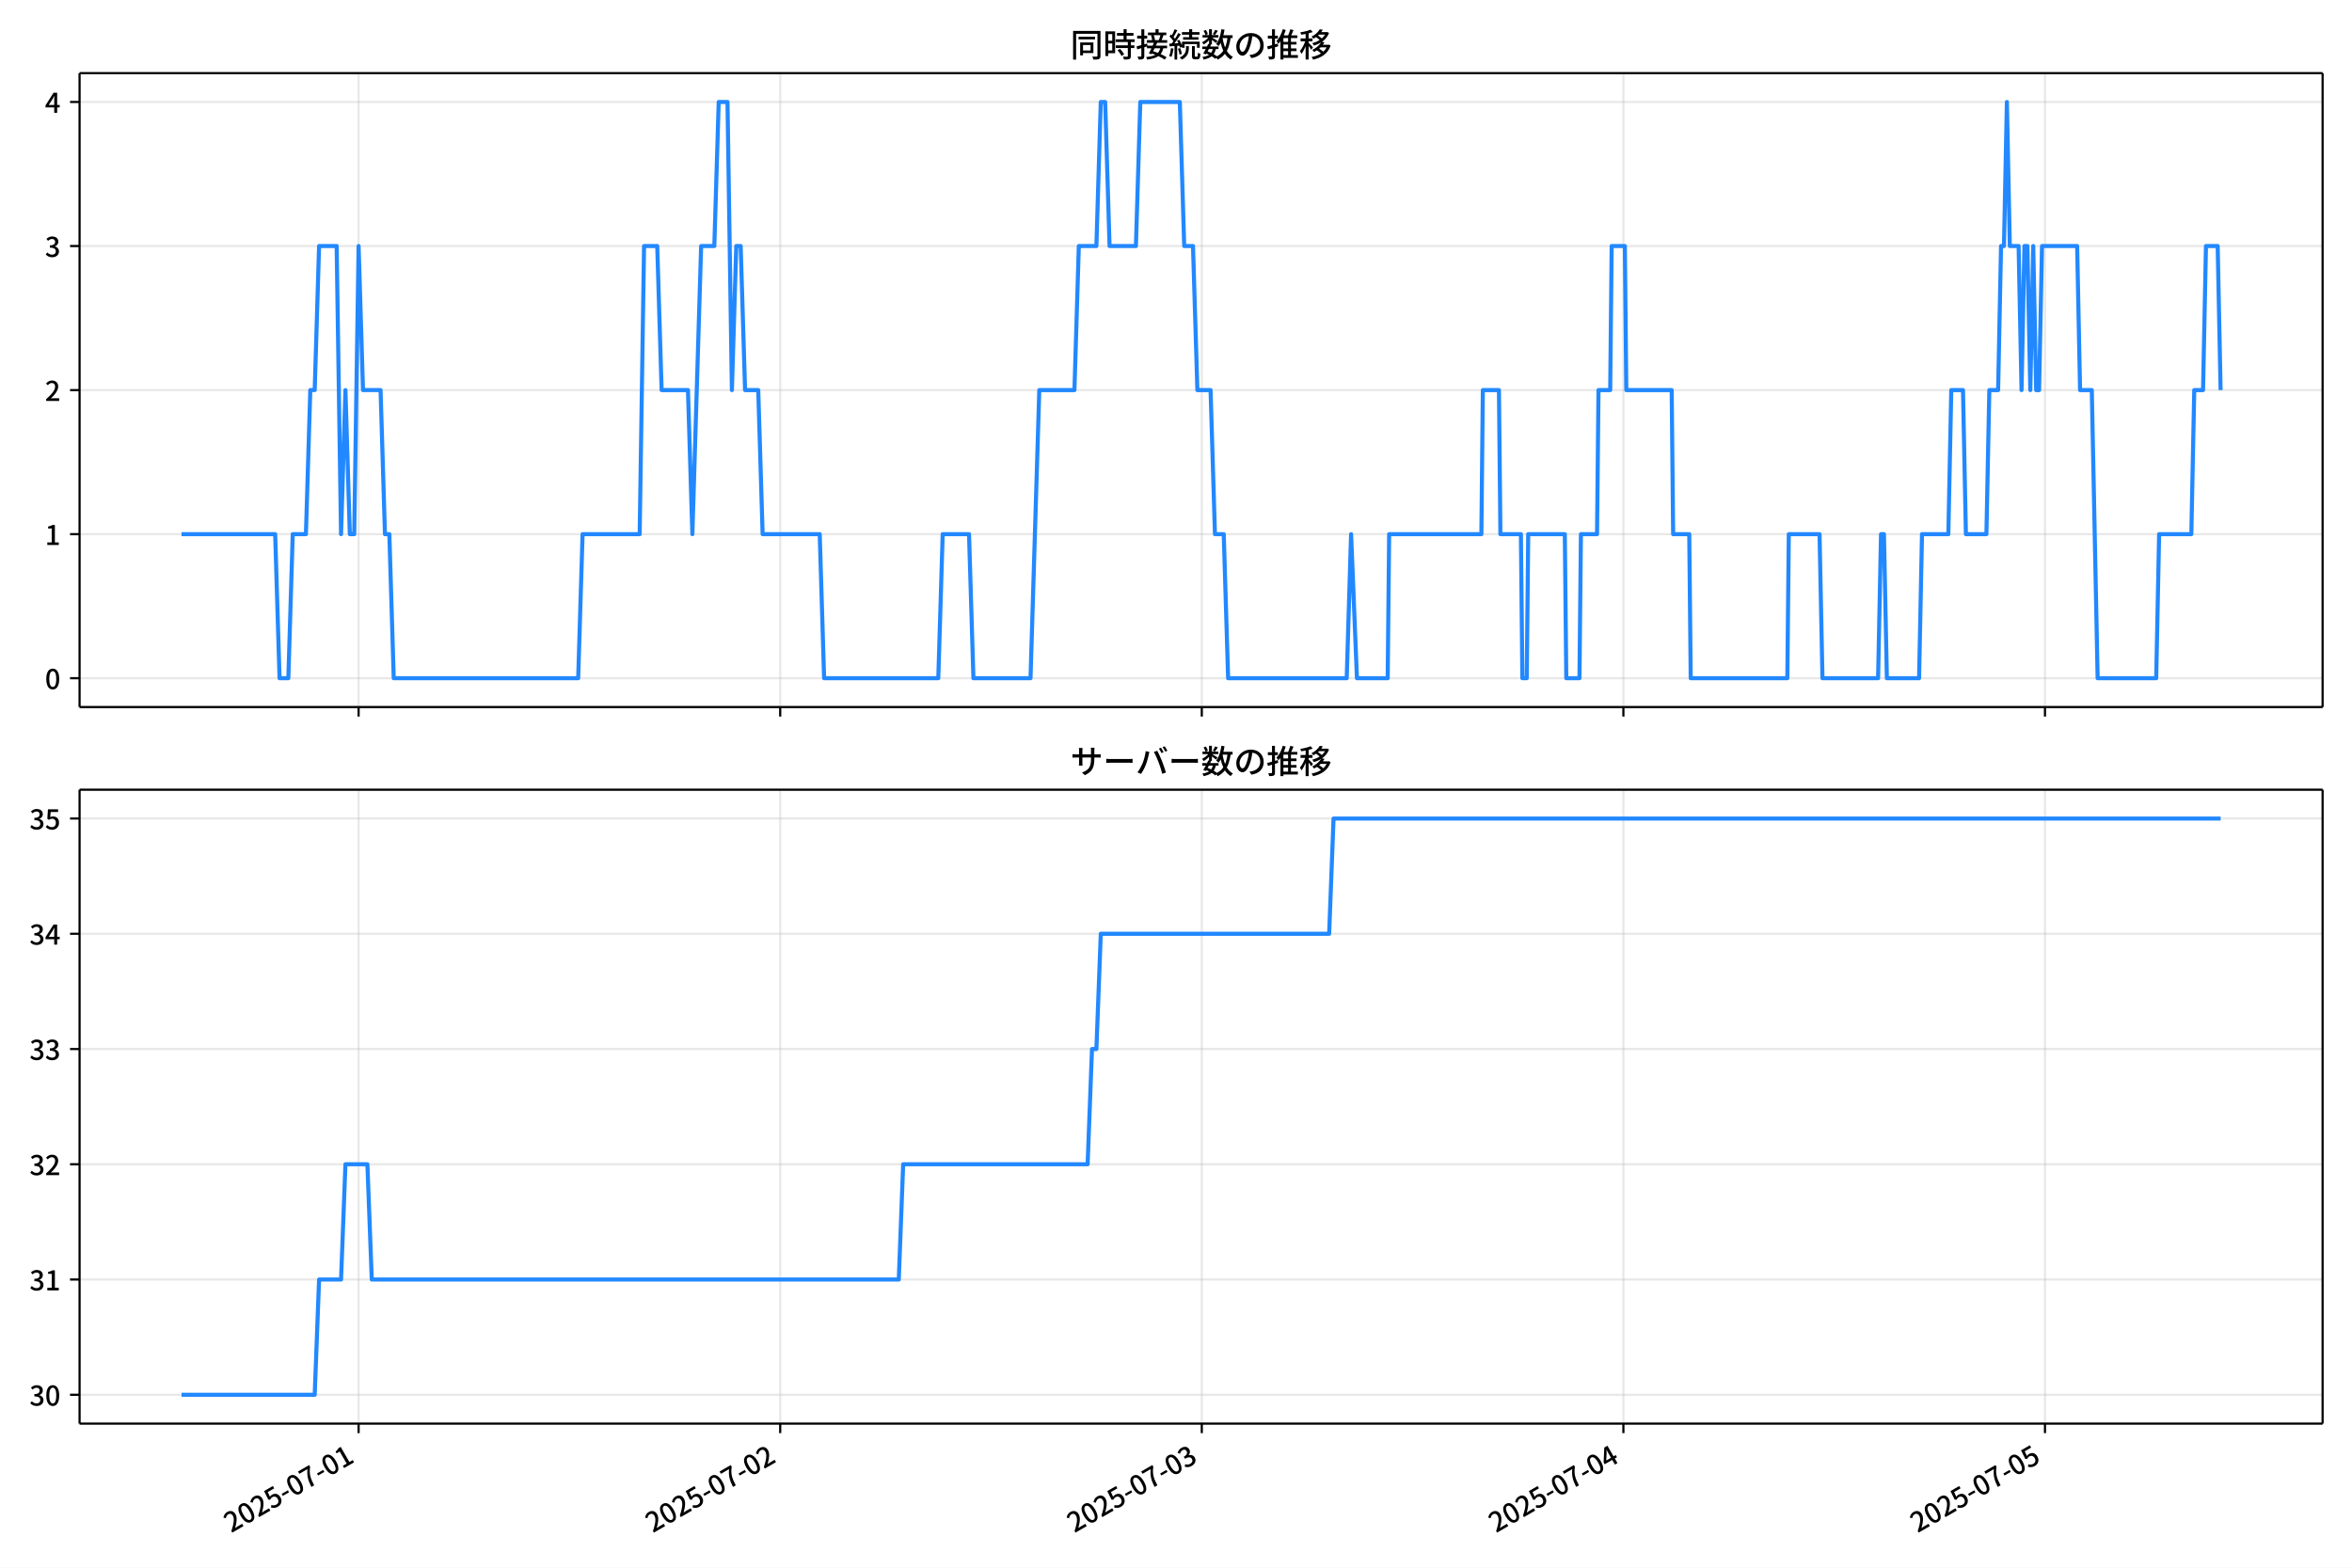
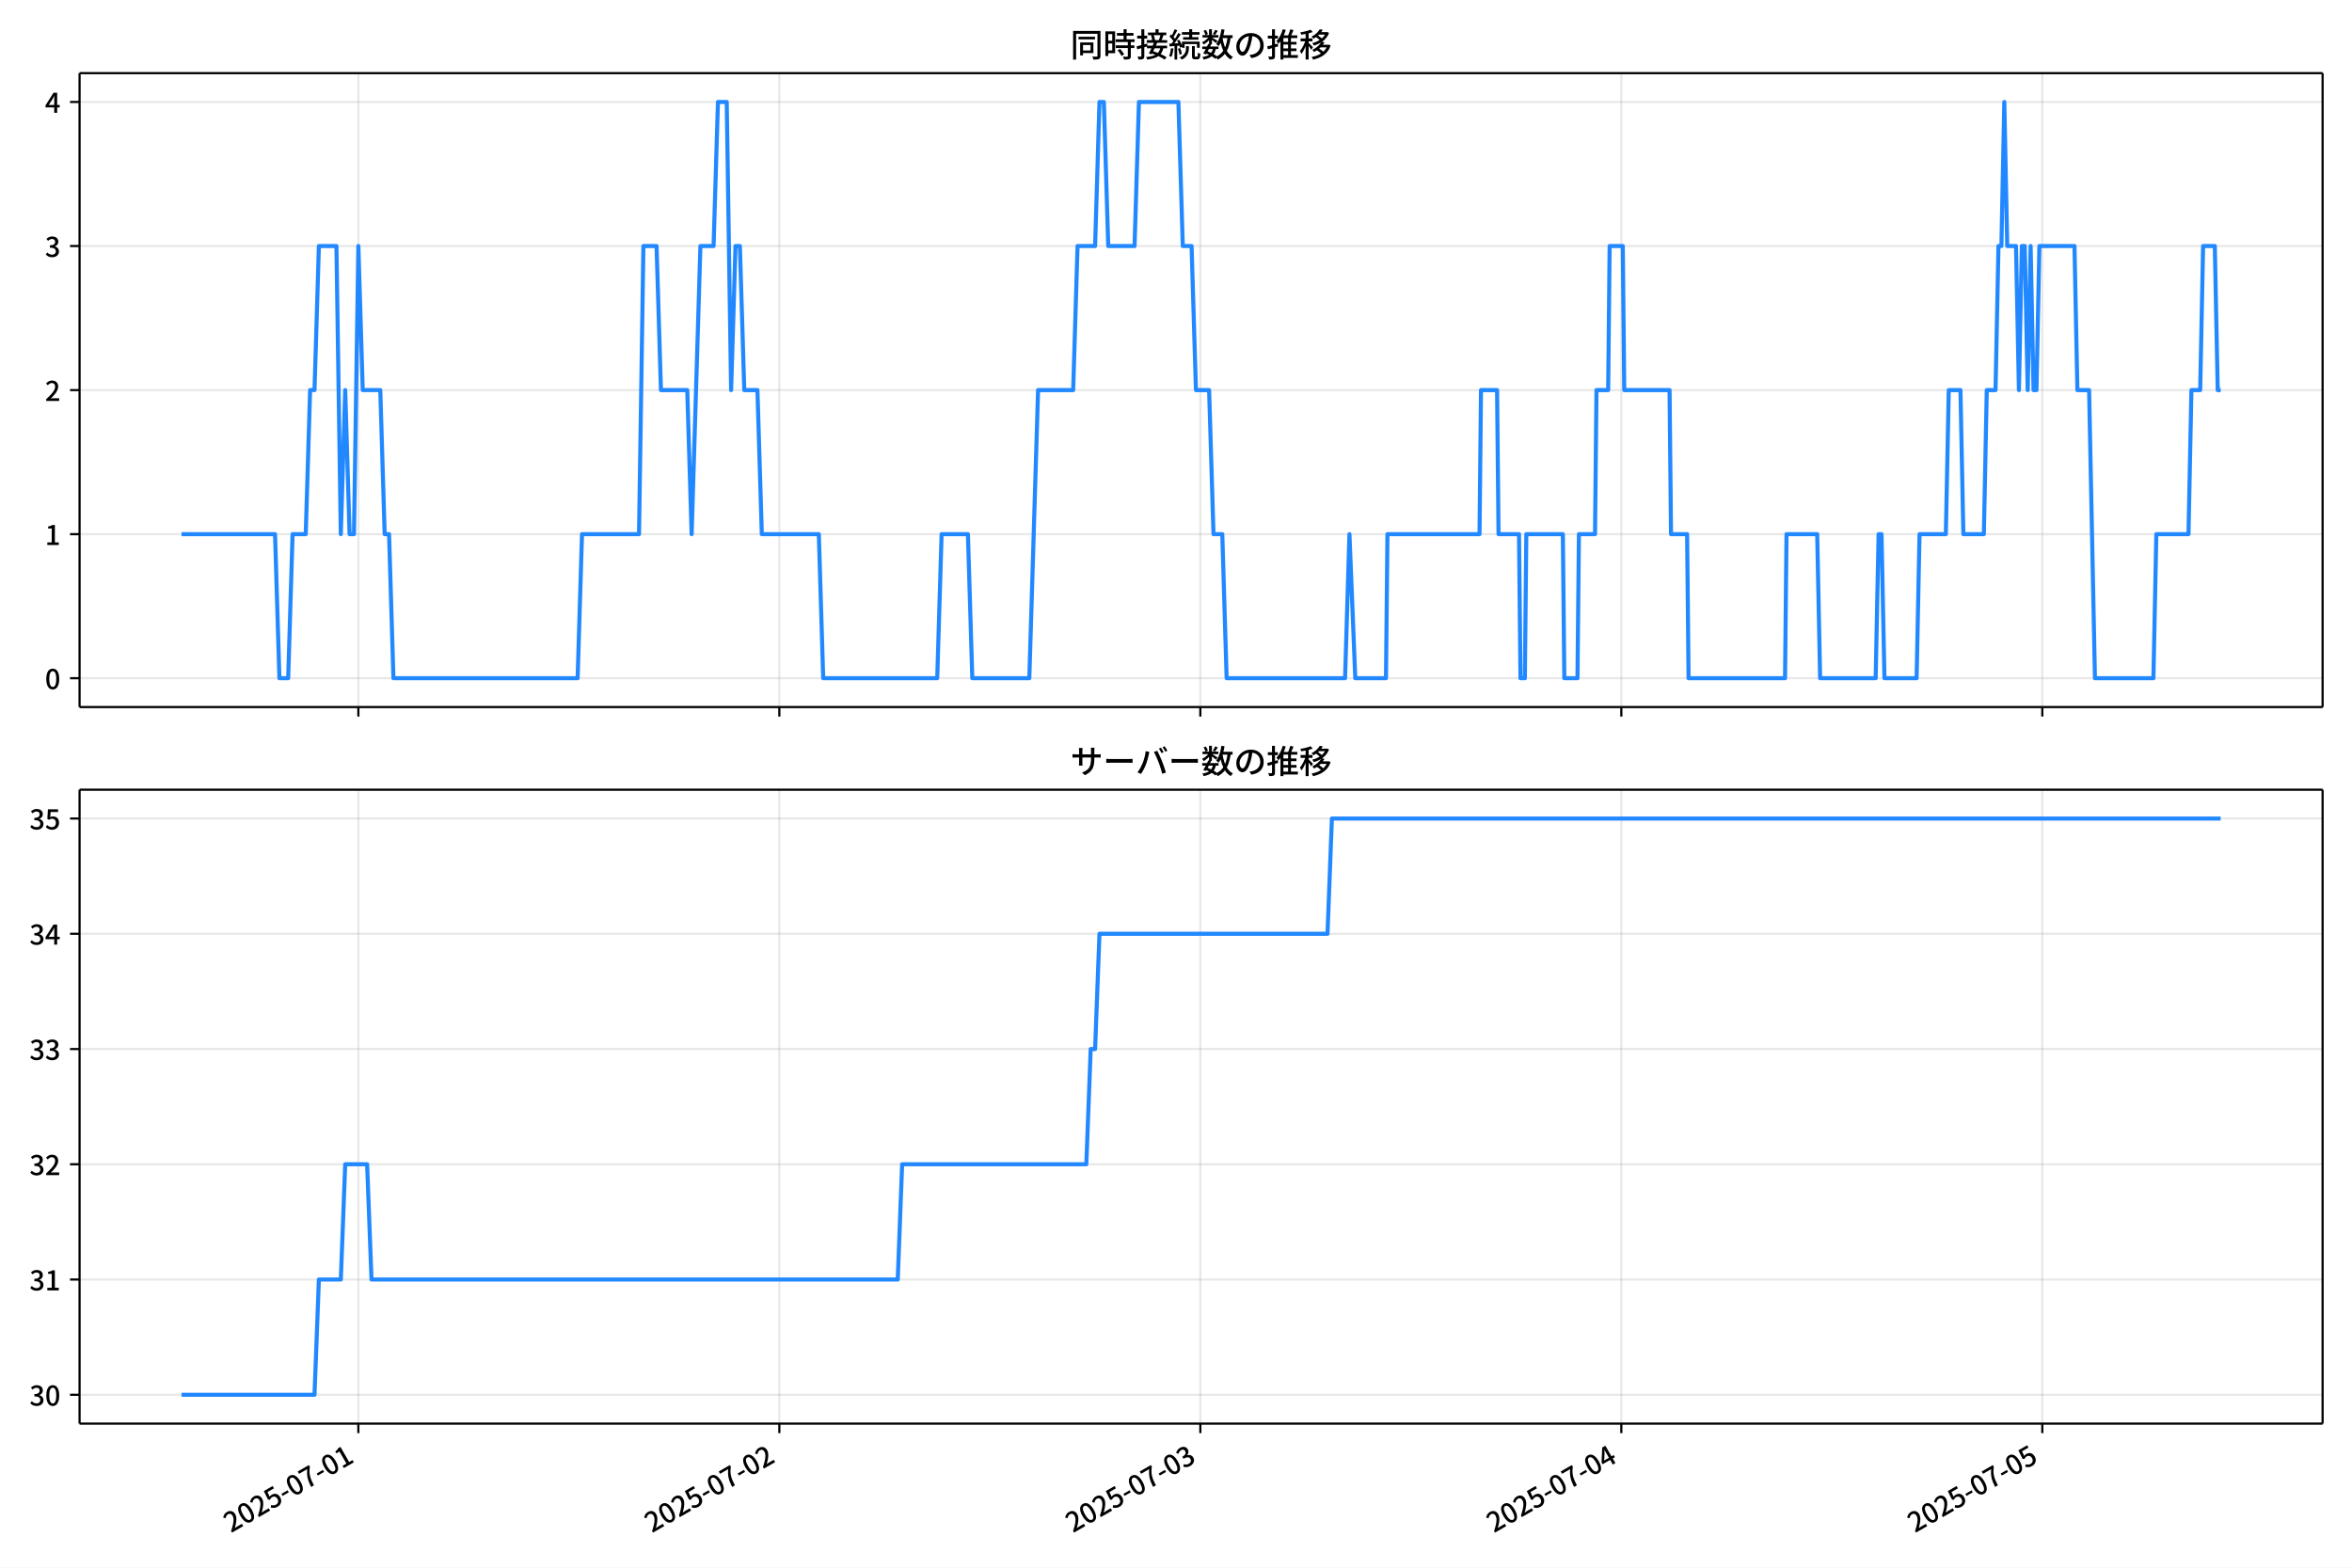
<svg xmlns="http://www.w3.org/2000/svg" xmlns:xlink="http://www.w3.org/1999/xlink" version="1.1" viewBox="0 0 864 576">
  <defs>
    <style type="text/css">*{stroke-linejoin: round; stroke-linecap: butt}</style>
  </defs>
  <g id="x">
    <g id="y">
      <path d="m0 576h864v-576h-864z" fill="#fff" />
    </g>
    <g id="z">
      <g id="aa">
        <path d="m29.23 259.78h823.97v-232.9h-823.97z" fill="#fff" />
      </g>
      <g id="ab">
        <g id="ac">
          <g id="ad">
-             <path d="m131.73 259.78v-232.9" clip-path="url(#d)" fill="none" stroke="#b0b0b0" stroke-linecap="square" stroke-opacity=".3" stroke-width=".8" />
+             <path d="m131.64 259.78v-232.9" clip-path="url(#d)" fill="none" stroke="#b0b0b0" stroke-linecap="square" stroke-opacity=".3" stroke-width=".8" />
          </g>
          <g id="ae">
            <defs>
              <path id="f" d="m0 0v3.5" stroke="#000" stroke-width=".8" />
            </defs>
-             <use x="131.734" y="259.778" stroke="#000000" stroke-width=".8" xlink:href="#f" />
+             <use x="131.641" y="259.778" stroke="#000000" stroke-width=".8" xlink:href="#f" />
          </g>
        </g>
        <g id="af">
          <g id="ag">
-             <path d="m286.61 259.78v-232.9" clip-path="url(#d)" fill="none" stroke="#b0b0b0" stroke-linecap="square" stroke-opacity=".3" stroke-width=".8" />
+             <path d="m286.29 259.78v-232.9" clip-path="url(#d)" fill="none" stroke="#b0b0b0" stroke-linecap="square" stroke-opacity=".3" stroke-width=".8" />
          </g>
          <g id="ah">
-             <use x="286.605" y="259.778" stroke="#000000" stroke-width=".8" xlink:href="#f" />
+             <use x="286.29" y="259.778" stroke="#000000" stroke-width=".8" xlink:href="#f" />
          </g>
        </g>
        <g id="ai">
          <g id="aj">
-             <path d="m441.48 259.78v-232.9" clip-path="url(#d)" fill="none" stroke="#b0b0b0" stroke-linecap="square" stroke-opacity=".3" stroke-width=".8" />
+             <path d="m440.94 259.78v-232.9" clip-path="url(#d)" fill="none" stroke="#b0b0b0" stroke-linecap="square" stroke-opacity=".3" stroke-width=".8" />
          </g>
          <g id="ak">
-             <use x="441.476" y="259.778" stroke="#000000" stroke-width=".8" xlink:href="#f" />
+             <use x="440.938" y="259.778" stroke="#000000" stroke-width=".8" xlink:href="#f" />
          </g>
        </g>
        <g id="al">
          <g id="am">
-             <path d="m596.35 259.78v-232.9" clip-path="url(#d)" fill="none" stroke="#b0b0b0" stroke-linecap="square" stroke-opacity=".3" stroke-width=".8" />
+             <path d="m595.59 259.78v-232.9" clip-path="url(#d)" fill="none" stroke="#b0b0b0" stroke-linecap="square" stroke-opacity=".3" stroke-width=".8" />
          </g>
          <g id="an">
-             <use x="596.347" y="259.778" stroke="#000000" stroke-width=".8" xlink:href="#f" />
+             <use x="595.587" y="259.778" stroke="#000000" stroke-width=".8" xlink:href="#f" />
          </g>
        </g>
        <g id="ao">
          <g id="ap">
-             <path d="m751.22 259.78v-232.9" clip-path="url(#d)" fill="none" stroke="#b0b0b0" stroke-linecap="square" stroke-opacity=".3" stroke-width=".8" />
+             <path d="m750.24 259.78v-232.9" clip-path="url(#d)" fill="none" stroke="#b0b0b0" stroke-linecap="square" stroke-opacity=".3" stroke-width=".8" />
          </g>
          <g id="aq">
-             <use x="751.217" y="259.778" stroke="#000000" stroke-width=".8" xlink:href="#f" />
+             <use x="750.236" y="259.778" stroke="#000000" stroke-width=".8" xlink:href="#f" />
          </g>
        </g>
      </g>
      <g id="ar">
        <g id="as">
          <g id="at">
            <path d="m29.23 249.19h823.97" clip-path="url(#d)" fill="none" stroke="#b0b0b0" stroke-linecap="square" stroke-opacity=".3" stroke-width=".8" />
          </g>
          <g id="au">
            <defs>
              <path id="e" d="m0 0h-3.5" stroke="#000" stroke-width=".8" />
            </defs>
            <use x="29.23" y="249.191" stroke="#000000" stroke-width=".8" xlink:href="#e" />
          </g>
          <g id="av">
            <g transform="translate(16.53 253.18) scale(.1 -.1)">
              <defs>
                <path id="a" transform="scale(.015625)" d="m1830-90q-460 0-806 275-346 276-535 823-188 547-188 1366 0 820 188 1357 189 538 535 803 346 266 806 266 461 0 800-269 340-269 528-803 189-534 189-1354 0-819-189-1366-188-547-528-823-339-275-800-275zm0 589q237 0 422 185 186 186 288 599 103 413 103 1091 0 679-103 1082-102 403-288 582-185 180-422 180-236 0-422-180-186-179-292-582-105-403-105-1082 0-678 105-1091 106-413 292-599 186-185 422-185z" />
              </defs>
              <use xlink:href="#a" />
            </g>
          </g>
        </g>
        <g id="aw">
          <g id="ax">
            <path d="m29.23 196.26h823.97" clip-path="url(#d)" fill="none" stroke="#b0b0b0" stroke-linecap="square" stroke-opacity=".3" stroke-width=".8" />
          </g>
          <g id="ay">
            <use x="29.23" y="196.26" stroke="#000000" stroke-width=".8" xlink:href="#e" />
          </g>
          <g id="az">
            <g transform="translate(16.53 200.25) scale(.1 -.1)">
              <defs>
                <path id="l" transform="scale(.015625)" d="m544 0v608h1037v3277h-845v467q333 58 579 147 247 90 451 218h557v-4109h915v-608h-2694z" />
              </defs>
              <use xlink:href="#l" />
            </g>
          </g>
        </g>
        <g id="ba">
          <g id="bb">
            <path d="m29.23 143.33h823.97" clip-path="url(#d)" fill="none" stroke="#b0b0b0" stroke-linecap="square" stroke-opacity=".3" stroke-width=".8" />
          </g>
          <g id="bc">
            <use x="29.23" y="143.329" stroke="#000000" stroke-width=".8" xlink:href="#e" />
          </g>
          <g id="bd">
            <g transform="translate(16.53 147.31) scale(.1 -.1)">
              <defs>
                <path id="b" transform="scale(.015625)" d="m282 0v429q697 621 1164 1136 468 515 701 956 234 442 234 826 0 256-87 451-86 196-262 301-176 106-445 106-275 0-506-151-230-150-422-368l-416 410q301 333 637 518 336 186 803 186 429 0 749-176t496-493 176-745q0-455-224-919t-615-935q-390-470-889-950 186 20 394 36t374 16h1184v-634h-3046z" />
              </defs>
              <use xlink:href="#b" />
            </g>
          </g>
        </g>
        <g id="be">
          <g id="bf">
            <path d="m29.23 90.398h823.97" clip-path="url(#d)" fill="none" stroke="#b0b0b0" stroke-linecap="square" stroke-opacity=".3" stroke-width=".8" />
          </g>
          <g id="bg">
            <use x="29.23" y="90.398" stroke="#000000" stroke-width=".8" xlink:href="#e" />
          </g>
          <g id="bh">
            <g transform="translate(16.53 94.383) scale(.1 -.1)">
              <defs>
                <path id="h" transform="scale(.015625)" d="m1715-90q-371 0-656 90t-503 240q-217 150-377 323l359 474q211-205 479-359 269-153 634-153 269 0 467 92 199 93 311 266t112 423q0 256-125 451t-429 300q-304 106-835 106v551q467 0 732 105 266 106 384 291 119 186 119 423 0 307-192 489-192 183-531 183-269 0-503-119-233-118-438-316l-384 460q282 256 614 413 333 157 737 157 422 0 748-144 327-144 512-413 186-269 186-659 0-403-221-685-221-281-592-422v-26q269-70 490-227t349-400 128-557q0-422-215-726-214-304-573-468-358-163-787-163z" />
              </defs>
              <use xlink:href="#h" />
            </g>
          </g>
        </g>
        <g id="bi">
          <g id="bj">
            <path d="m29.23 37.466h823.97" clip-path="url(#d)" fill="none" stroke="#b0b0b0" stroke-linecap="square" stroke-opacity=".3" stroke-width=".8" />
          </g>
          <g id="bk">
            <use x="29.23" y="37.466" stroke="#000000" stroke-width=".8" xlink:href="#e" />
          </g>
          <g id="bl">
            <g transform="translate(16.53 41.451) scale(.1 -.1)">
              <defs>
                <path id="k" transform="scale(.015625)" d="m2170 0v3072q0 192 12 457 13 266 20 458h-26q-90-179-183-365-92-185-195-364l-921-1415h2579v-576h-3328v493l1875 2957h858v-4717h-691z" />
              </defs>
              <use xlink:href="#k" />
            </g>
          </g>
        </g>
      </g>
      <g id="bm">
-         <path d="m66.683 196.26h34.4l1.613 52.931h3.227l1.613-52.931h4.84l1.613-52.931h1.613l1.613-52.931h6.453l1.613 105.86 1.613-52.931 1.613 52.931h1.613l1.613-105.86 1.613 52.931h6.453l1.613 52.931h1.613l1.613 52.931h67.756l1.613-52.931h20.972l1.613-105.86h4.84l1.613 52.931h9.679l1.613 52.931 3.227-105.86h4.84l1.613-52.931h3.227l1.613 105.86 1.613-52.931h1.613l1.613 52.931h4.84l1.613 52.931h20.972l1.613 52.931h41.944l1.613-52.931h9.679l1.613 52.931h20.972l3.227-105.86h12.906l1.613-52.931h6.453l1.613-52.931h1.613l1.613 52.931h9.679l1.613-52.931h14.519l1.613 52.931h3.227l1.613 52.931h4.84l1.613 52.931h3.227l1.613 52.931h43.557l1.613-52.931 2.151 52.931h11.293l.538-52.931h33.878l.538-52.931h5.915l.538 52.931h7.528l.538 52.931h1.613l.538-52.931h13.444l.538 52.931h4.84l.538-52.931h5.915l.538-52.931h4.302l.538-52.931h4.84l.538 52.931h16.67l.538 52.931h5.915l.538 52.931h35.491l.538-52.931h11.293l1.075 52.931h20.434l1.075-52.931h1.075l1.075 52.931h11.83l1.075-52.931h9.679l1.075-52.931h4.302l1.075 52.931h7.528l1.075-52.931h3.227l1.075-52.931h1.075l1.075-52.931 1.075 52.931h3.227l1.075 52.931 1.075-52.931h1.075l1.075 52.931 1.075-52.931 1.075 52.931h1.075l1.075-52.931h12.906l1.075 52.931h4.302l2.151 105.86h21.51l1.075-52.931h11.83l1.075-52.931h3.227l1.075-52.931h4.302l1.075 52.931v0" clip-path="url(#d)" fill="none" stroke="#28f" stroke-linecap="square" stroke-width="1.5" />
+         <path d="m66.683 196.26h34.35l1.611 52.931h3.222l1.611-52.931h4.833l1.611-52.931h1.611l1.611-52.931h6.444l1.611 105.86 1.611-52.931 1.611 52.931h1.611l1.611-105.86 1.611 52.931h6.444l1.611 52.931h1.611l1.611 52.931h67.659l1.611-52.931h20.942l1.611-105.86h4.833l1.611 52.931h9.665l1.611 52.931 3.222-105.86h4.833l1.611-52.931h3.222l1.611 105.86 1.611-52.931h1.611l1.611 52.931h4.833l1.611 52.931h20.942l1.611 52.931h41.884l1.611-52.931h9.665l1.611 52.931h20.942l3.222-105.86h12.887l1.611-52.931h6.444l1.611-52.931h1.611l1.611 52.931h9.665l1.611-52.931h14.498l1.611 52.931h3.222l1.611 52.931h4.833l1.611 52.931h3.222l1.611 52.931h43.495l1.611-52.931 2.148 52.931h11.276l.537-52.931h33.829l.537-52.931h5.907l.537 52.931h7.518l.537 52.931h1.611l.537-52.931h13.424l.537 52.931h4.833l.537-52.931h5.907l.537-52.931h4.296l.537-52.931h4.833l.537 52.931h16.646l.537 52.931h5.907l.537 52.931h35.44l.537-52.931h11.276l1.074 52.931h20.405l1.074-52.931h1.074l1.074 52.931h11.813l1.074-52.931h9.665l1.074-52.931h4.296l1.074 52.931h7.518l1.074-52.931h3.222l1.074-52.931h1.074l1.074-52.931 1.074 52.931h3.222l1.074 52.931 1.074-52.931h1.074l1.074 52.931 1.074-52.931 1.074 52.931h1.074l1.074-52.931h12.887l1.074 52.931h4.296l2.148 105.86h21.479l1.074-52.931h11.813l1.074-52.931h3.222l1.074-52.931h4.296l1.074 52.931h1.074v0" clip-path="url(#d)" fill="none" stroke="#28f" stroke-linecap="square" stroke-width="1.5" />
      </g>
      <g id="bn">
        <path d="m29.23 259.78v-232.9" fill="none" stroke="#000" stroke-linecap="square" stroke-width=".8" />
      </g>
      <g id="bo">
        <path d="m853.2 259.78v-232.9" fill="none" stroke="#000" stroke-linecap="square" stroke-width=".8" />
      </g>
      <g id="bp">
        <path d="m29.23 259.78h823.97" fill="none" stroke="#000" stroke-linecap="square" stroke-width=".8" />
      </g>
      <g id="bq">
        <path d="m29.23 26.88h823.97" fill="none" stroke="#000" stroke-linecap="square" stroke-width=".8" />
      </g>
      <g id="br">
        <g transform="translate(393.22 20.88) scale(.12 -.12)">
          <defs>
            <path id="u" transform="scale(.015625)" d="m1587 3936h3232v-518h-3232v518zm320-1114h557v-2534h-557v2534zm301 0h2291v-2086h-2291v512h1734v1069h-1734v505zm-1683 2260h5113v-570h-4524v-5056h-589v5626zm4768 0h595v-4896q0-250-67-397t-227-218q-160-77-426-96t-675-19q-13 83-45 192t-77 218q-45 108-89 185 281-13 527-13 247 0 330 0 83 7 118 42 36 35 36 112v4890z" />
            <path id="s" transform="scale(.015625)" d="m2714 4672h3238v-525h-3238v525zm-244-1235h3712v-538h-3712v538zm20-1184h3635v-531h-3635v531zm1523 3155h595v-2310h-595v2310zm832-2451h589v-2823q0-230-61-364-61-135-227-199-167-70-423-86t-633-16q-20 121-78 285-57 163-121 284 275-6 509-9t310-3q77 6 106 28 29 23 29 93v2810zm-2023-1677 487 282q153-160 313-352t294-381q135-189 206-343l-519-313q-64 153-189 348-124 196-278 394-154 199-314 365zm-2086 3718h1619v-4281h-1619v544h1056v3187h-1056v550zm32-1843h1293v-537h-1293v537zm-320 1843h563v-4832h-563v4832z" />
            <path id="t" transform="scale(.015625)" d="m3866 5408h614v-870h-614v870zm-1479-653h3597v-518h-3597v518zm-230-1485h4e3v-518h-4e3v518zm825 922 519 102q64-160 121-342 58-182 96-352 39-170 45-304l-544-128q-6 134-42 313-35 180-83 365-48 186-112 346zm1856 109 589-71q-96-275-202-557-105-281-195-486l-518 77q58 147 122 329 64 183 118 372t86 336zm-2643-2106h3943v-518h-3943v518zm1408 685 602-115q-167-371-362-784t-390-797-362-685l-525 179q160 288 346 666t368 784 323 752zm-659-2157 358 403q352-102 733-240 381-137 752-304 371-166 697-336 327-169 558-329l-384-461q-218 160-532 336-313 176-685 345-371 170-755 323-384 154-742 263zm1894 1114 583-71q-122-550-353-944-230-393-604-662t-922-435q-547-167-1296-269-25 128-93 269-67 141-137 230 678 64 1168 192t819 349q330 221 531 550 202 330 304 791zm-4684 217q396 90 953 240 557 151 1120 311l77-544q-525-154-1053-311-528-156-963-284l-134 588zm121 2093h1965v-563h-1965v563zm819 1248h576v-5229q0-236-51-374t-192-208q-141-77-355-99-214-23-541-16-13 115-64 288t-109 294q205-6 381-6t234 0q64 0 92 28 29 29 29 93v5229z" />
            <path id="r" transform="scale(.015625)" d="m4058 5408h595v-1798h-595v1798zm-1415-563h3443v-499h-3443v499zm231-992h3008v-499h-3008v499zm-224-877h3475v-1203h-531v729h-2432v-729h-512v1203zm1964-877h551v-1881q0-122 22-157 23-35 106-35 25 0 92 0 68 0 135 0t99 0q51 0 83 54t45 224 19 515q90-70 234-131t259-93q-19-429-83-662-64-234-183-326-118-93-316-93-39 0-103 0t-134 0-138 0q-67 0-99 0-237 0-365 64t-176 218q-48 153-48 422v1881zm-1164-6h550v-455q0-243-48-528-48-284-186-579-137-294-409-572-272-279-727-503-70 90-192 208-121 118-230 195 416 205 665 438 250 234 371 474 122 240 164 467 42 228 42 413v442zm-2240 3309 524-192q-121-244-259-503-137-259-275-496t-259-416l-410 173q122 186 246 438 125 253 240 515 116 263 193 481zm716-743 500-230q-224-359-496-756-272-396-548-764-275-368-518-650l-358 205q179 211 377 483 199 272 387 569 189 298 358 592 170 295 298 551zm-1721-665 307 403q166-154 339-340 173-185 320-364t224-327l-326-460q-77 160-218 348-141 189-314 384-172 196-332 356zm1485-832 435 179q128-211 249-458 122-246 215-474 93-227 137-412l-473-211q-32 185-119 422-86 237-201 486-115 250-243 468zm-1530-583q422 26 998 54 576 29 1184 68l7-499q-570-45-1127-84-556-38-992-70l-70 531zm1702-992 436 135q121-276 214-596t118-556l-454-148q-26 237-112 563-86 327-202 602zm-1363 109 499-83q-57-455-163-897-105-441-253-748-51 32-134 73-83 42-170 83-86 42-144 62 148 294 234 697t131 813zm691 627h525v-2861h-525v2861z" />
            <path id="n" transform="scale(.015625)" d="m224 2022h3187v-499h-3187v499zm51 2247h3111v-487h-3111v487zm1127-1735 563-121q-154-320-333-672t-352-679q-173-326-326-582l-532 173q148 243 324 566t345 669q170 346 311 646zm934-832 563-64q-89-480-262-838t-461-614-701-432-976-298q-25 128-99 269t-157 237q659 102 1085 303 426 202 666 554t342 883zm422 3597 519-211q-147-218-298-436-150-217-278-377l-403 186q121 173 252 413 132 240 208 425zm-1203 109h563v-2957h-563v2957zm-1075-320 448 186q134-192 246-420 112-227 157-393l-467-211q-38 172-147 406t-237 432zm1094-1050 397-236q-160-263-400-529-240-265-519-489-278-224-553-378-51 103-141 237-89 135-179 218 269 109 534 294 266 186 493 416 228 231 368 467zm487-204q83-45 246-145 163-99 352-211t346-211 221-150l-327-423q-83 77-230 198-147 122-317 253-170 132-327 250-156 119-259 189l295 250zm1798 396h2311v-556h-2311v556zm115 1178 615-90q-103-640-263-1235t-384-1101q-224-505-512-889-44 57-134 134t-186 157-166 125q275 339 473 796 199 458 340 995 141 538 217 1108zm1223-1510 614-58q-147-1101-445-1940-297-838-813-1443-515-604-1321-1014-26 71-90 177-64 105-134 208-70 102-128 159 742 346 1212 880 471 535 730 1290 260 755 375 1741zm-1005-135q134-851 387-1597 253-745 659-1305 407-560 1002-874-70-57-154-150-83-93-154-189-70-96-121-179-633 371-1056 988-422 618-688 1434-265 816-425 1783l550 89zm-3309-3065 327 416q377-148 754-330 378-182 701-378 324-195 548-368l-416-435q-211 179-519 378-307 198-666 383-358 186-729 334z" />
            <path id="q" transform="scale(.015625)" d="m3686 4378q-64-493-163-1041-99-547-265-1084-192-653-432-1104t-522-688-595-237q-320 0-596 221-275 221-448 621-172 400-172 931 0 537 220 1017 221 480 611 851 391 372 909 583 519 211 1121 211 576 0 1040-186 464-185 793-515 330-329 502-771 173-441 173-941 0-672-278-1194-278-521-816-851-538-329-1318-444l-378 601q166 20 307 42t263 48q307 70 585 217 279 148 496 375 218 227 342 534 125 308 125 692t-122 713q-121 330-358 573-236 243-582 380-346 138-781 138-525 0-935-186-409-185-694-489-284-304-432-656-147-352-147-678 0-365 89-605 90-240 224-355 135-115 276-115t288 144 297 457q151 314 298 800 147 461 246 982 100 522 145 1021l684-12z" />
            <path id="o" transform="scale(.015625)" d="m2995 2925h2893v-519h-2893v519zm0-1280h2893v-519h-2893v519zm-64-1299h3232v-557h-3232v557zm1312 3577h563v-3763h-563v3763zm429 1466 634-141q-154-390-340-794-185-403-339-684l-512 140q103 199 208 458 106 259 195 528 90 269 154 493zm-1472 25 582-147q-153-518-371-1018-217-499-483-931t-573-758q-38 64-109 160-70 96-147 198-77 103-141 160 416 416 733 1034t509 1302zm128-1203h2720v-537h-2720v-4205h-582v4422l313 320h269zm-3174-2157q396 90 953 240 557 151 1120 311l77-544q-525-154-1053-311-528-156-963-284l-134 588zm121 2093h1965v-563h-1965v563zm819 1248h576v-5229q0-236-51-374t-192-208q-141-77-355-99-214-23-541-16-13 115-64 288t-109 294q205-6 381-6t234 0q64 0 92 28 29 29 29 93v5229z" />
            <path id="m" transform="scale(.015625)" d="m4051 5402 595-109q-281-493-729-941t-1107-806q-39 64-106 144t-141 153q-73 74-137 119 608 288 1011 678t614 762zm-77-557h1511v-493h-1863l352 493zm1293 0h109l109 25 384-179q-192-505-496-905t-695-701q-390-301-845-519-454-217-947-358-44 109-137 253t-176 227q448 109 867 294 419 186 777 445 359 259 631 592t419 730v96zm-1990-954 377 307q167-96 336-218 170-121 320-249 151-128 247-237l-397-332q-90 108-237 236t-317 259q-169 132-329 234zm1107-934 595-109q-307-538-803-1031-496-492-1232-876-38 64-102 144t-138 156q-74 77-138 116 455 217 807 483t604 554q253 288 407 563zm-90-589h1460v-506h-1818l358 506zm1268 0h121l109 26 384-167q-192-614-531-1075t-787-794q-448-332-983-553-534-221-1129-355-45 115-132 269-86 153-176 249 551 96 1043 285 493 189 903 473 410 285 714 669t464 883v90zm-2132-1056 410 339q186-102 384-237 198-134 371-275t282-269l-435-371q-103 128-270 272-166 144-361 288t-381 253zm-2150 3533h589v-5376h-589v5376zm-992-1242h2336v-569h-2336v569zm1024-224 365-160q-96-339-231-707-134-368-291-727-157-358-336-672-179-313-365-537-44 128-134 291t-160 272q173 192 339 457 167 266 323 570 157 304 282 618t208 595zm941 1946 416-467q-314-122-695-221-380-99-784-173-403-74-780-131-20 102-71 236-51 135-102 231 358 58 732 138 375 80 711 179t573 208zm-397-2579q58-45 179-170 122-125 266-266 144-140 259-265t160-183l-352-473q-58 102-157 255-99 154-218 317-118 164-227 311-108 147-185 237l275 237z" />
          </defs>
          <use xlink:href="#u" />
          <use transform="translate(100)" xlink:href="#s" />
          <use transform="translate(200)" xlink:href="#t" />
          <use transform="translate(300)" xlink:href="#r" />
          <use transform="translate(400)" xlink:href="#n" />
          <use transform="translate(500)" xlink:href="#q" />
          <use transform="translate(600)" xlink:href="#o" />
          <use transform="translate(700)" xlink:href="#m" />
        </g>
      </g>
    </g>
    <g id="bs">
      <g id="bt">
        <path d="m29.23 523.06h823.97v-232.9h-823.97z" fill="#fff" />
      </g>
      <g id="bu">
        <g id="bv">
          <g id="bw">
-             <path d="m131.73 523.06v-232.9" clip-path="url(#c)" fill="none" stroke="#b0b0b0" stroke-linecap="square" stroke-opacity=".3" stroke-width=".8" />
+             <path d="m131.64 523.06v-232.9" clip-path="url(#c)" fill="none" stroke="#b0b0b0" stroke-linecap="square" stroke-opacity=".3" stroke-width=".8" />
          </g>
          <g id="bx">
-             <use x="131.734" y="523.055" stroke="#000000" stroke-width=".8" xlink:href="#f" />
+             <use x="131.641" y="523.055" stroke="#000000" stroke-width=".8" xlink:href="#f" />
          </g>
          <g id="by">
-             <g transform="translate(84.945 563.33) rotate(-30) scale(.1 -.1)">
+             <g transform="translate(84.851 563.33) rotate(-30) scale(.1 -.1)">
              <defs>
                <path id="i" transform="scale(.015625)" d="m1715-90q-365 0-653 90t-506 237q-217 147-383 307l352 480q134-134 294-246t361-183q202-70 452-70 262 0 473 118 212 119 333 346 122 227 122 541 0 460-247 716-246 256-649 256-224 0-384-64t-365-198l-365 237 141 2240h2387v-627h-1747l-109-1204q154 77 307 118 154 42 340 42 397 0 723-160t518-490q192-329 192-847 0-519-224-887t-586-560q-361-192-777-192z" />
                <path id="g" transform="scale(.015625)" d="m301 1536v544h1689v-544h-1689z" />
                <path id="j" transform="scale(.015625)" d="m1235 0q32 646 109 1187t224 1024 384 941 576 938h-2208v627h3027v-455q-409-512-665-989-256-476-397-969t-205-1053-90-1251h-755z" />
              </defs>
              <use xlink:href="#b" />
              <use transform="translate(57)" xlink:href="#a" />
              <use transform="translate(114)" xlink:href="#b" />
              <use transform="translate(171)" xlink:href="#i" />
              <use transform="translate(228)" xlink:href="#g" />
              <use transform="translate(263.7)" xlink:href="#a" />
              <use transform="translate(320.7)" xlink:href="#j" />
              <use transform="translate(377.7)" xlink:href="#g" />
              <use transform="translate(413.4)" xlink:href="#a" />
              <use transform="translate(470.4)" xlink:href="#l" />
            </g>
          </g>
        </g>
        <g id="bz">
          <g id="ca">
-             <path d="m286.61 523.06v-232.9" clip-path="url(#c)" fill="none" stroke="#b0b0b0" stroke-linecap="square" stroke-opacity=".3" stroke-width=".8" />
+             <path d="m286.29 523.06v-232.9" clip-path="url(#c)" fill="none" stroke="#b0b0b0" stroke-linecap="square" stroke-opacity=".3" stroke-width=".8" />
          </g>
          <g id="cb">
-             <use x="286.605" y="523.055" stroke="#000000" stroke-width=".8" xlink:href="#f" />
+             <use x="286.29" y="523.055" stroke="#000000" stroke-width=".8" xlink:href="#f" />
          </g>
          <g id="cc">
-             <g transform="translate(239.82 563.33) rotate(-30) scale(.1 -.1)">
+             <g transform="translate(239.5 563.33) rotate(-30) scale(.1 -.1)">
              <use xlink:href="#b" />
              <use transform="translate(57)" xlink:href="#a" />
              <use transform="translate(114)" xlink:href="#b" />
              <use transform="translate(171)" xlink:href="#i" />
              <use transform="translate(228)" xlink:href="#g" />
              <use transform="translate(263.7)" xlink:href="#a" />
              <use transform="translate(320.7)" xlink:href="#j" />
              <use transform="translate(377.7)" xlink:href="#g" />
              <use transform="translate(413.4)" xlink:href="#a" />
              <use transform="translate(470.4)" xlink:href="#b" />
            </g>
          </g>
        </g>
        <g id="cd">
          <g id="ce">
-             <path d="m441.48 523.06v-232.9" clip-path="url(#c)" fill="none" stroke="#b0b0b0" stroke-linecap="square" stroke-opacity=".3" stroke-width=".8" />
+             <path d="m440.94 523.06v-232.9" clip-path="url(#c)" fill="none" stroke="#b0b0b0" stroke-linecap="square" stroke-opacity=".3" stroke-width=".8" />
          </g>
          <g id="cf">
-             <use x="441.476" y="523.055" stroke="#000000" stroke-width=".8" xlink:href="#f" />
+             <use x="440.938" y="523.055" stroke="#000000" stroke-width=".8" xlink:href="#f" />
          </g>
          <g id="cg">
-             <g transform="translate(394.69 563.33) rotate(-30) scale(.1 -.1)">
+             <g transform="translate(394.15 563.33) rotate(-30) scale(.1 -.1)">
              <use xlink:href="#b" />
              <use transform="translate(57)" xlink:href="#a" />
              <use transform="translate(114)" xlink:href="#b" />
              <use transform="translate(171)" xlink:href="#i" />
              <use transform="translate(228)" xlink:href="#g" />
              <use transform="translate(263.7)" xlink:href="#a" />
              <use transform="translate(320.7)" xlink:href="#j" />
              <use transform="translate(377.7)" xlink:href="#g" />
              <use transform="translate(413.4)" xlink:href="#a" />
              <use transform="translate(470.4)" xlink:href="#h" />
            </g>
          </g>
        </g>
        <g id="ch">
          <g id="ci">
-             <path d="m596.35 523.06v-232.9" clip-path="url(#c)" fill="none" stroke="#b0b0b0" stroke-linecap="square" stroke-opacity=".3" stroke-width=".8" />
+             <path d="m595.59 523.06v-232.9" clip-path="url(#c)" fill="none" stroke="#b0b0b0" stroke-linecap="square" stroke-opacity=".3" stroke-width=".8" />
          </g>
          <g id="cj">
-             <use x="596.347" y="523.055" stroke="#000000" stroke-width=".8" xlink:href="#f" />
+             <use x="595.587" y="523.055" stroke="#000000" stroke-width=".8" xlink:href="#f" />
          </g>
          <g id="ck">
-             <g transform="translate(549.56 563.33) rotate(-30) scale(.1 -.1)">
+             <g transform="translate(548.8 563.33) rotate(-30) scale(.1 -.1)">
              <use xlink:href="#b" />
              <use transform="translate(57)" xlink:href="#a" />
              <use transform="translate(114)" xlink:href="#b" />
              <use transform="translate(171)" xlink:href="#i" />
              <use transform="translate(228)" xlink:href="#g" />
              <use transform="translate(263.7)" xlink:href="#a" />
              <use transform="translate(320.7)" xlink:href="#j" />
              <use transform="translate(377.7)" xlink:href="#g" />
              <use transform="translate(413.4)" xlink:href="#a" />
              <use transform="translate(470.4)" xlink:href="#k" />
            </g>
          </g>
        </g>
        <g id="cl">
          <g id="cm">
-             <path d="m751.22 523.06v-232.9" clip-path="url(#c)" fill="none" stroke="#b0b0b0" stroke-linecap="square" stroke-opacity=".3" stroke-width=".8" />
+             <path d="m750.24 523.06v-232.9" clip-path="url(#c)" fill="none" stroke="#b0b0b0" stroke-linecap="square" stroke-opacity=".3" stroke-width=".8" />
          </g>
          <g id="cn">
-             <use x="751.217" y="523.055" stroke="#000000" stroke-width=".8" xlink:href="#f" />
+             <use x="750.236" y="523.055" stroke="#000000" stroke-width=".8" xlink:href="#f" />
          </g>
          <g id="co">
-             <g transform="translate(704.43 563.33) rotate(-30) scale(.1 -.1)">
+             <g transform="translate(703.45 563.33) rotate(-30) scale(.1 -.1)">
              <use xlink:href="#b" />
              <use transform="translate(57)" xlink:href="#a" />
              <use transform="translate(114)" xlink:href="#b" />
              <use transform="translate(171)" xlink:href="#i" />
              <use transform="translate(228)" xlink:href="#g" />
              <use transform="translate(263.7)" xlink:href="#a" />
              <use transform="translate(320.7)" xlink:href="#j" />
              <use transform="translate(377.7)" xlink:href="#g" />
              <use transform="translate(413.4)" xlink:href="#a" />
              <use transform="translate(470.4)" xlink:href="#i" />
            </g>
          </g>
        </g>
      </g>
      <g id="cp">
        <g id="cq">
          <g id="cr">
            <path d="m29.23 512.47h823.97" clip-path="url(#c)" fill="none" stroke="#b0b0b0" stroke-linecap="square" stroke-opacity=".3" stroke-width=".8" />
          </g>
          <g id="cs">
            <use x="29.23" y="512.469" stroke="#000000" stroke-width=".8" xlink:href="#e" />
          </g>
          <g id="ct">
            <g transform="translate(10.83 516.45) scale(.1 -.1)">
              <use xlink:href="#h" />
              <use transform="translate(57)" xlink:href="#a" />
            </g>
          </g>
        </g>
        <g id="cu">
          <g id="cv">
            <path d="m29.23 470.12h823.97" clip-path="url(#c)" fill="none" stroke="#b0b0b0" stroke-linecap="square" stroke-opacity=".3" stroke-width=".8" />
          </g>
          <g id="cw">
            <use x="29.23" y="470.124" stroke="#000000" stroke-width=".8" xlink:href="#e" />
          </g>
          <g id="cx">
            <g transform="translate(10.83 474.11) scale(.1 -.1)">
              <use xlink:href="#h" />
              <use transform="translate(57)" xlink:href="#l" />
            </g>
          </g>
        </g>
        <g id="cy">
          <g id="cz">
            <path d="m29.23 427.78h823.97" clip-path="url(#c)" fill="none" stroke="#b0b0b0" stroke-linecap="square" stroke-opacity=".3" stroke-width=".8" />
          </g>
          <g id="da">
            <use x="29.23" y="427.779" stroke="#000000" stroke-width=".8" xlink:href="#e" />
          </g>
          <g id="db">
            <g transform="translate(10.83 431.76) scale(.1 -.1)">
              <use xlink:href="#h" />
              <use transform="translate(57)" xlink:href="#b" />
            </g>
          </g>
        </g>
        <g id="dc">
          <g id="dd">
            <path d="m29.23 385.43h823.97" clip-path="url(#c)" fill="none" stroke="#b0b0b0" stroke-linecap="square" stroke-opacity=".3" stroke-width=".8" />
          </g>
          <g id="de">
            <use x="29.23" y="385.434" stroke="#000000" stroke-width=".8" xlink:href="#e" />
          </g>
          <g id="df">
            <g transform="translate(10.83 389.42) scale(.1 -.1)">
              <use xlink:href="#h" />
              <use transform="translate(57)" xlink:href="#h" />
            </g>
          </g>
        </g>
        <g id="dg">
          <g id="dh">
            <path d="m29.23 343.09h823.97" clip-path="url(#c)" fill="none" stroke="#b0b0b0" stroke-linecap="square" stroke-opacity=".3" stroke-width=".8" />
          </g>
          <g id="di">
            <use x="29.23" y="343.089" stroke="#000000" stroke-width=".8" xlink:href="#e" />
          </g>
          <g id="dj">
            <g transform="translate(10.83 347.07) scale(.1 -.1)">
              <use xlink:href="#h" />
              <use transform="translate(57)" xlink:href="#k" />
            </g>
          </g>
        </g>
        <g id="dk">
          <g id="dl">
            <path d="m29.23 300.74h823.97" clip-path="url(#c)" fill="none" stroke="#b0b0b0" stroke-linecap="square" stroke-opacity=".3" stroke-width=".8" />
          </g>
          <g id="dm">
            <use x="29.23" y="300.744" stroke="#000000" stroke-width=".8" xlink:href="#e" />
          </g>
          <g id="dn">
            <g transform="translate(10.83 304.73) scale(.1 -.1)">
              <use xlink:href="#h" />
              <use transform="translate(57)" xlink:href="#i" />
            </g>
          </g>
        </g>
      </g>
      <g id="do">
-         <path d="m66.683 512.47h48.919l1.613-42.345h8.066l1.613-42.345h8.066l1.613 42.345h193.59l1.613-42.345h67.756l1.613-42.345h1.613l1.613-42.345h83.888l1.613-42.345h325.87v0" clip-path="url(#c)" fill="none" stroke="#28f" stroke-linecap="square" stroke-width="1.5" />
+         <path d="m66.683 512.47h48.849l1.611-42.345h8.055l1.611-42.345h8.055l1.611 42.345h193.31l1.611-42.345h67.659l1.611-42.345h1.611l1.611-42.345h83.768l1.611-42.345h326.48v0" clip-path="url(#c)" fill="none" stroke="#28f" stroke-linecap="square" stroke-width="1.5" />
      </g>
      <g id="dp">
        <path d="m29.23 523.06v-232.9" fill="none" stroke="#000" stroke-linecap="square" stroke-width=".8" />
      </g>
      <g id="dq">
        <path d="m853.2 523.06v-232.9" fill="none" stroke="#000" stroke-linecap="square" stroke-width=".8" />
      </g>
      <g id="dr">
        <path d="m29.23 523.06h823.97" fill="none" stroke="#000" stroke-linecap="square" stroke-width=".8" />
      </g>
      <g id="ds">
        <path d="m29.23 290.16h823.97" fill="none" stroke="#000" stroke-linecap="square" stroke-width=".8" />
      </g>
      <g id="dt">
        <g transform="translate(393.22 284.16) scale(.12 -.12)">
          <defs>
            <path id="w" transform="scale(.015625)" d="m4685 2893q0-621-84-1111-83-489-288-877-204-387-569-691t-928-560l-544 512q448 167 781 371 333 205 550 503 218 298 323 739 106 442 106 1075v1620q0 192-10 339-9 147-22 217h723q-6-70-22-217t-16-339v-1581zm-2304 2086q-7-64-23-199-16-134-16-313v-2317q0-128 6-256 7-128 13-224 7-96 13-140h-710q6 44 12 140 7 96 13 221 7 125 7 259v2317q0 122-10 256-9 135-28 256h723zm-1978-1197q45-12 144-22t237-20q138-9 285-9h4217q237 0 394 13t246 26v-679q-76 7-240 13-163 6-393 6h-4224q-147 0-282-3-134-3-234-10-99-6-150-12v697z" />
            <path id="p" transform="scale(.015625)" d="m621 2854q109-6 265-16 157-9 339-16 183-6 349-6 128 0 352 0t509 0 598 0q314 0 624 0 311 0 586 0t486 0q212 0 327 0 230 0 416 16t301 22v-793q-109 6-308 19-198 13-409 13-109 0-324 0-214 0-489 0t-586 0q-310 0-624 0-313 0-598 0t-509 0-352 0q-262 0-525-10-262-9-428-22v793z" />
            <path id="v" transform="scale(.015625)" d="m4941 5037q83-109 176-269t182-320q90-160 154-288l-416-179q-96 192-240 448t-272 435l416 173zm723 275q83-122 182-282 100-160 196-317 96-156 153-271l-416-186q-102 205-246 454-144 250-279 429l410 173zm-4339-3360q102 262 201 556 100 295 183 612t144 630q61 314 93 602l723-147q-19-83-45-183-26-99-48-195t-42-166q-32-154-86-394t-131-512-164-551q-86-278-182-514-115-301-269-618-153-317-326-618-173-300-346-550l-697 294q301 397 563 874t429 880zm3155 198q-96 250-215 531-118 282-243 567-124 285-246 534-122 250-224 429l659 218q96-179 221-429t253-535q128-284 249-566 122-281 218-525 90-230 195-518 106-288 211-592 106-304 195-589 90-285 154-515l-729-237q-84 352-199 736t-240 768-259 723z" />
          </defs>
          <use xlink:href="#w" />
          <use transform="translate(100)" xlink:href="#p" />
          <use transform="translate(200)" xlink:href="#v" />
          <use transform="translate(300)" xlink:href="#p" />
          <use transform="translate(400)" xlink:href="#n" />
          <use transform="translate(500)" xlink:href="#q" />
          <use transform="translate(600)" xlink:href="#o" />
          <use transform="translate(700)" xlink:href="#m" />
        </g>
      </g>
    </g>
  </g>
  <defs>
    <clipPath id="d">
      <rect x="29.23" y="26.88" width="823.97" height="232.9" />
    </clipPath>
    <clipPath id="c">
      <rect x="29.23" y="290.16" width="823.97" height="232.9" />
    </clipPath>
  </defs>
</svg>
